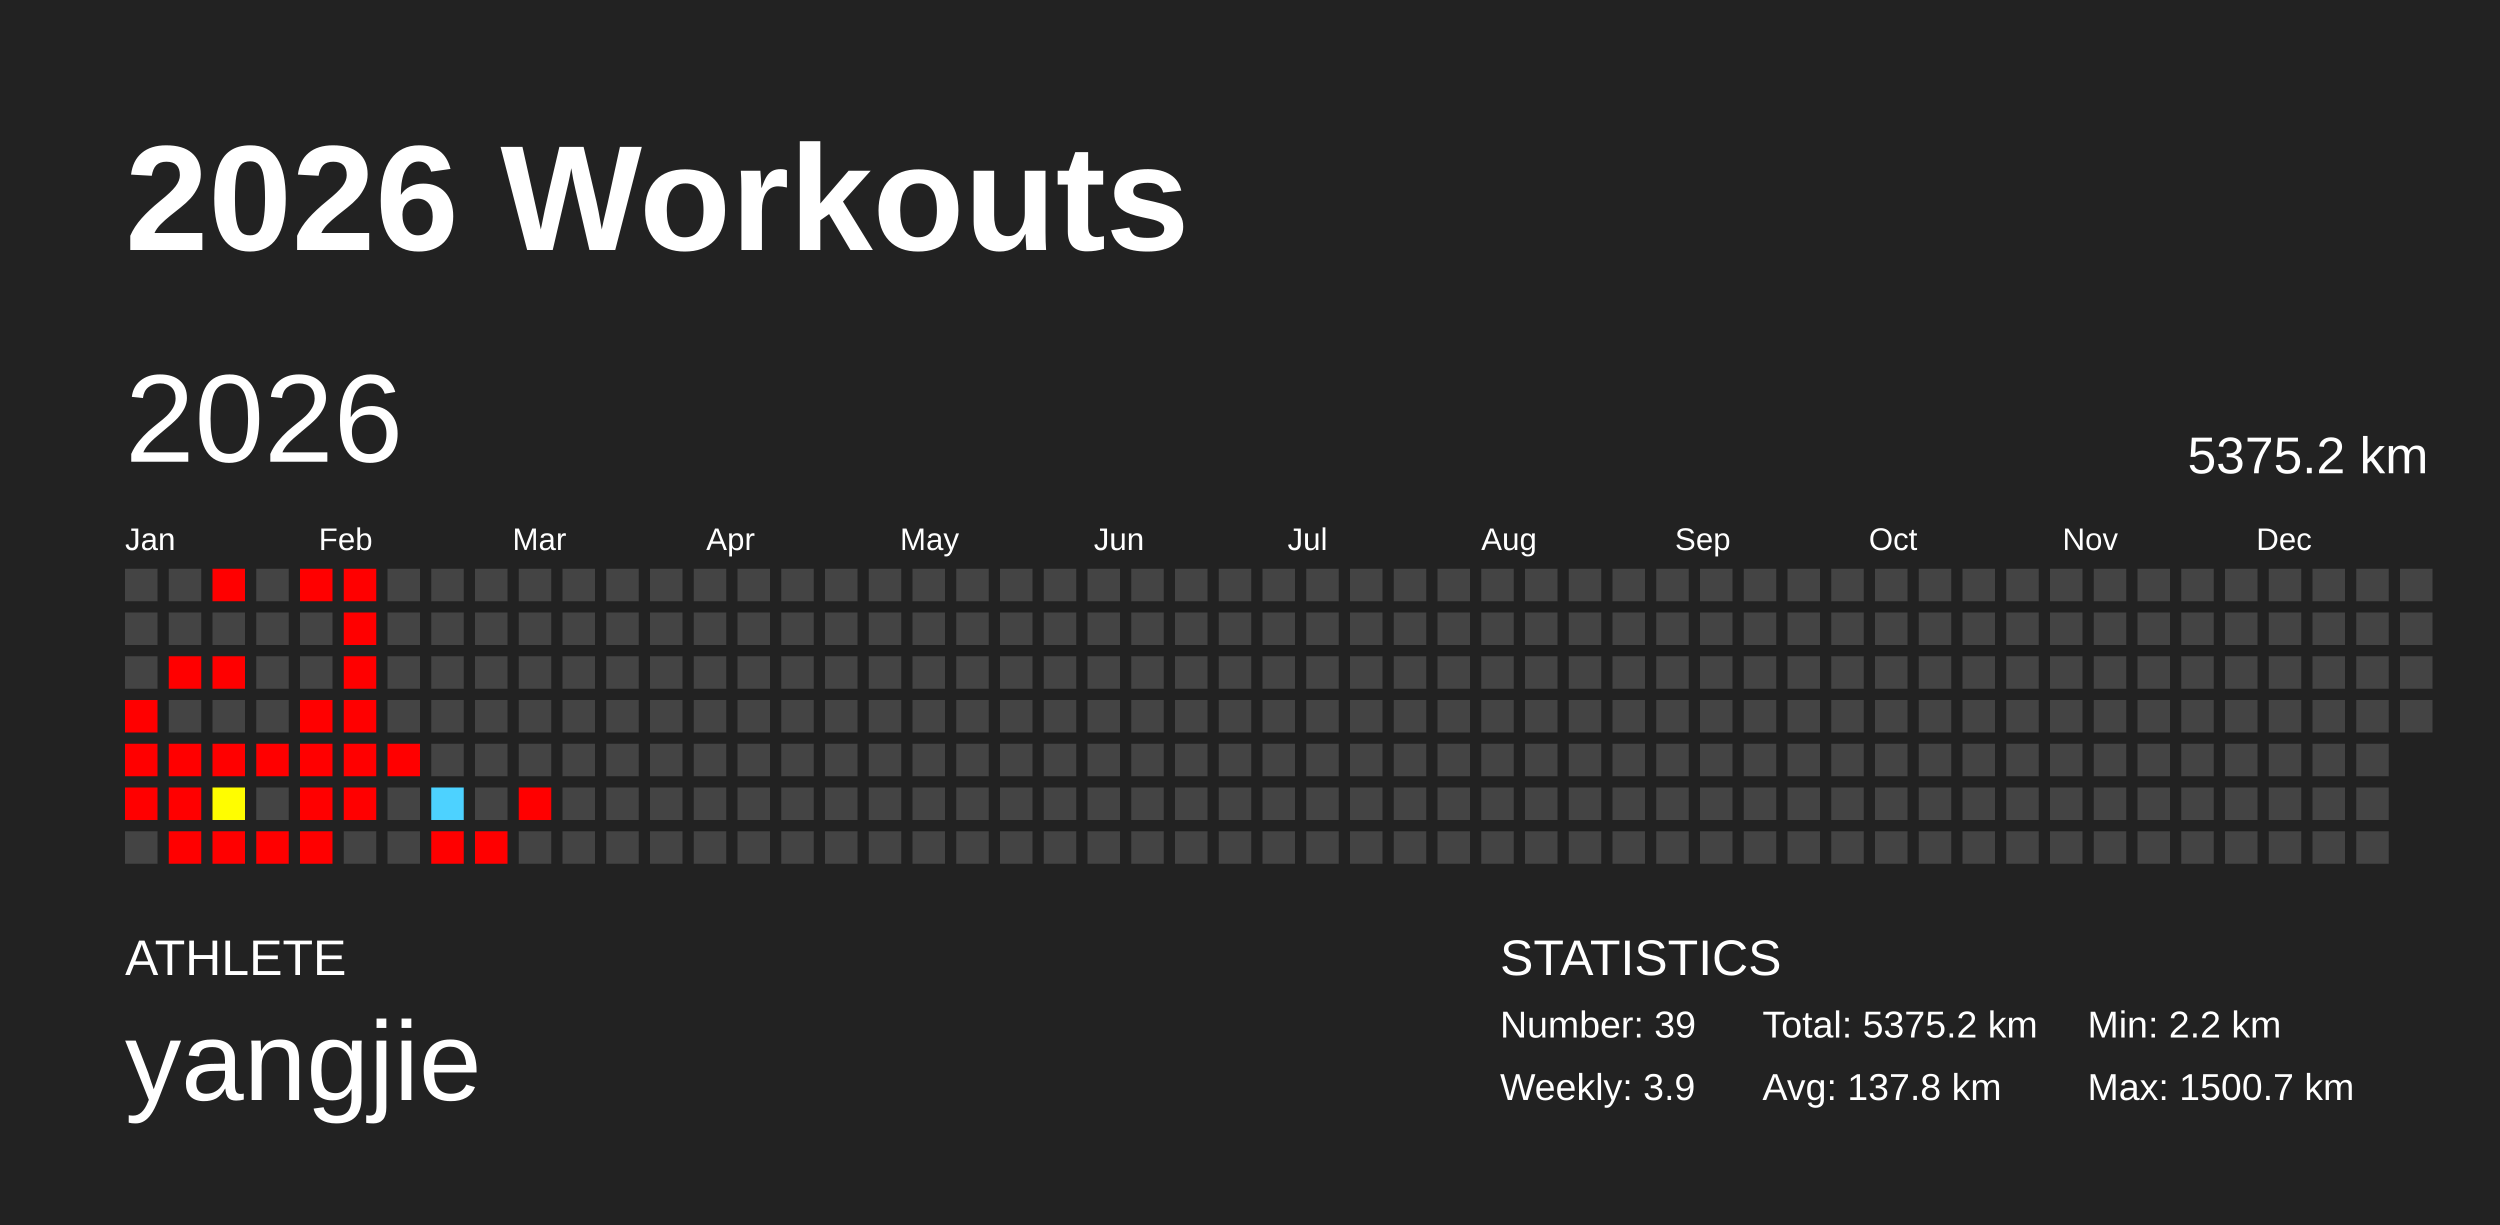
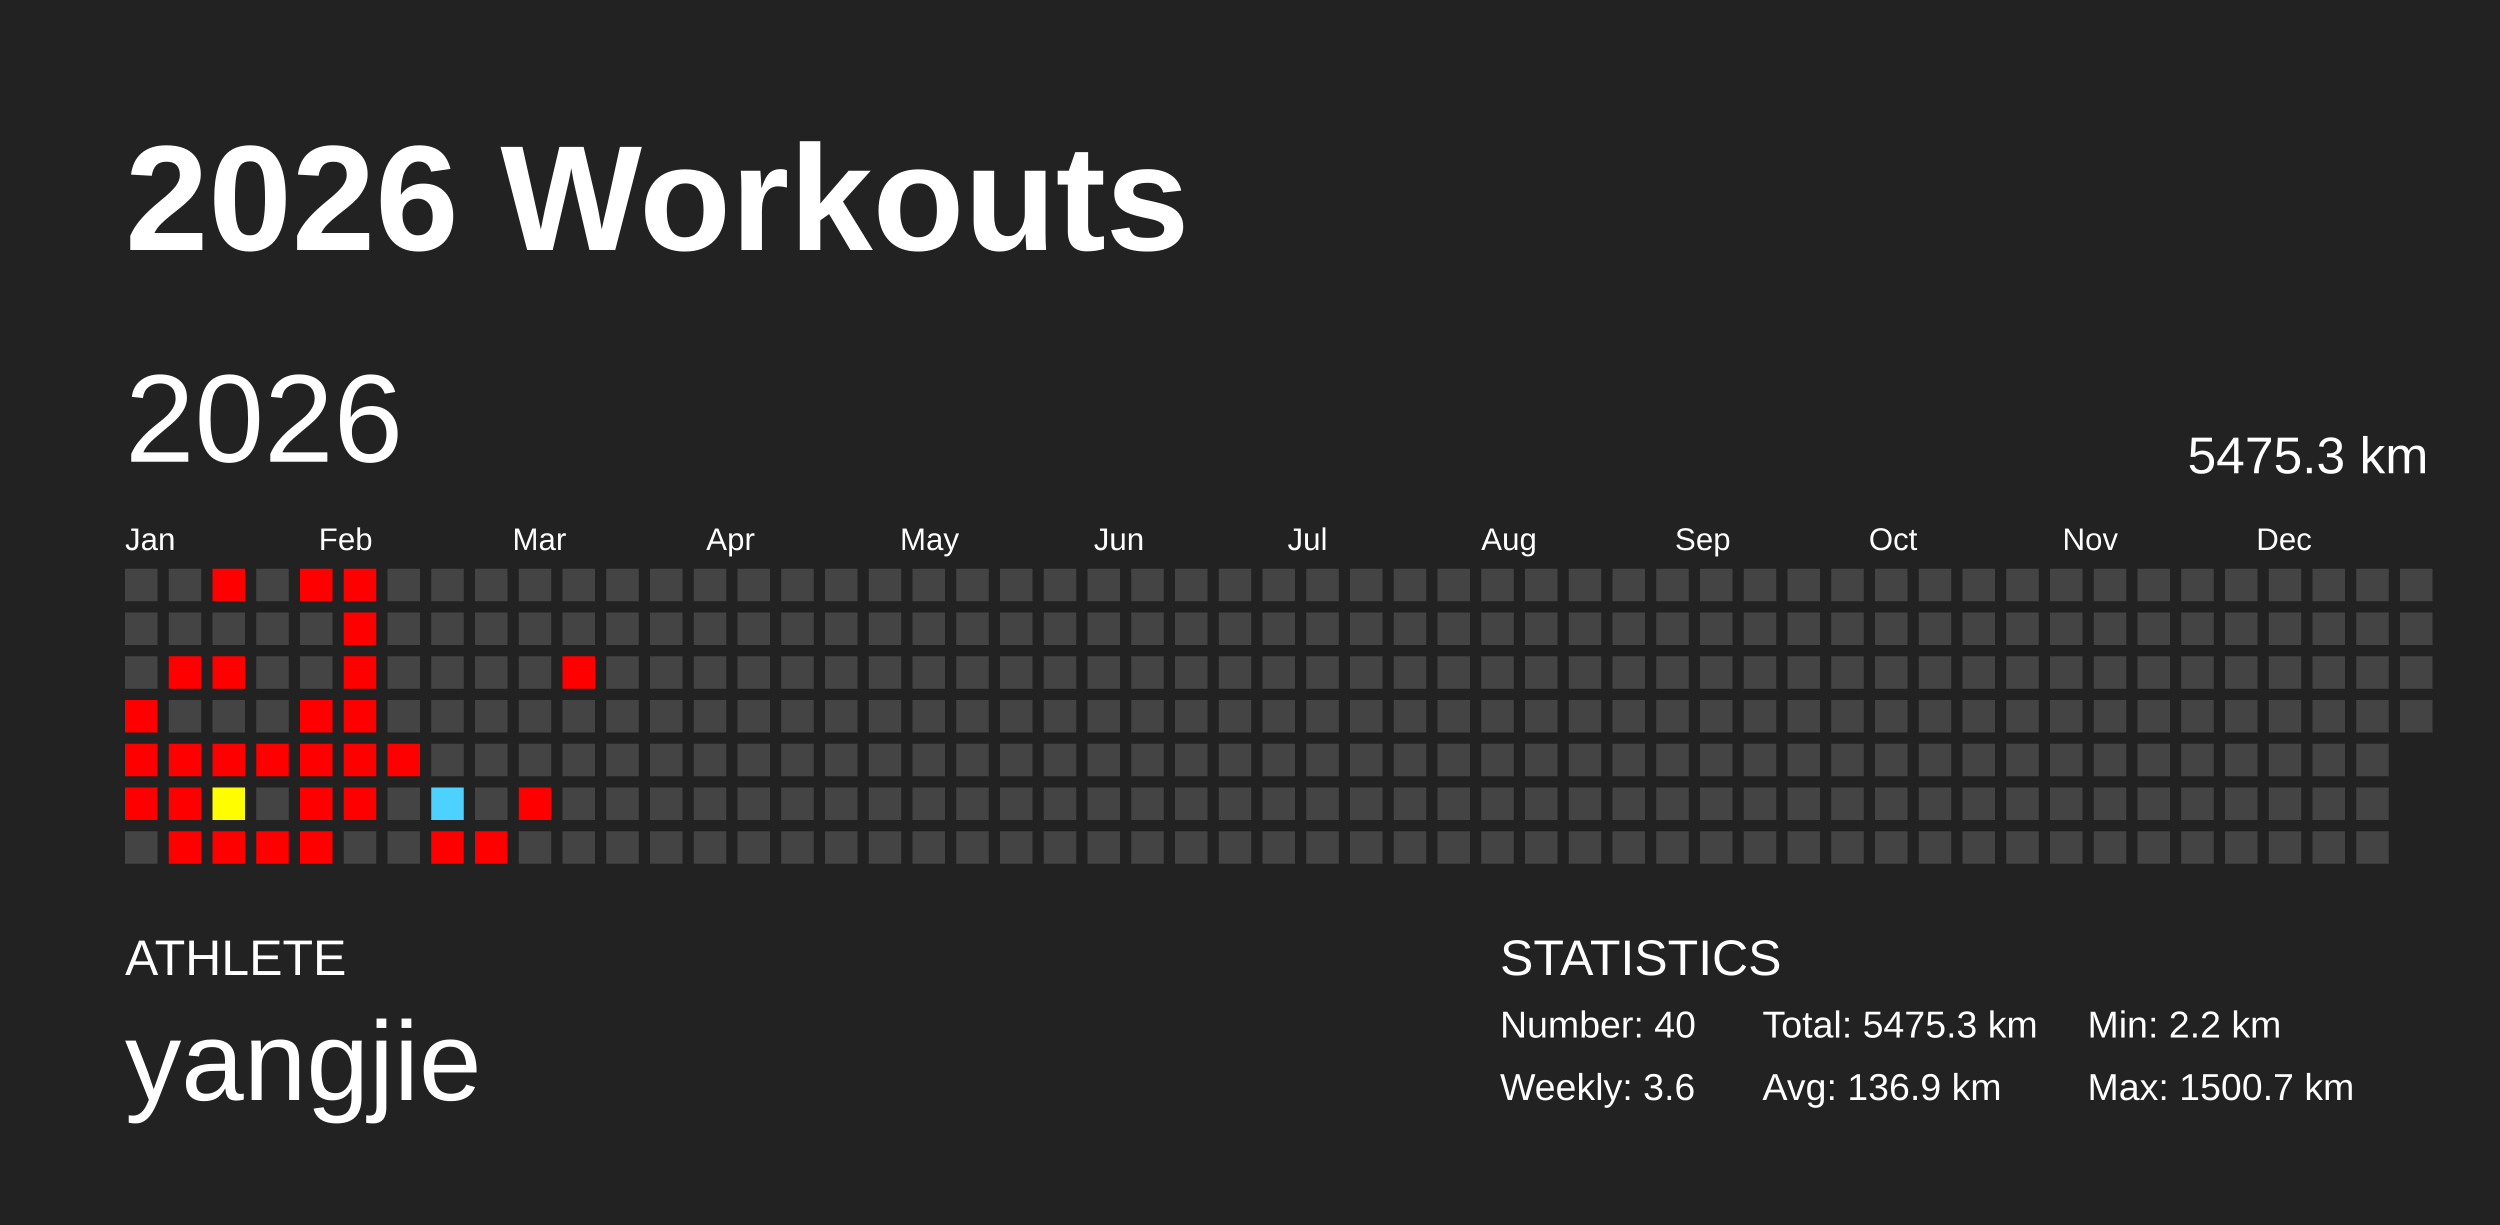
<svg xmlns="http://www.w3.org/2000/svg" baseProfile="full" height="98mm" version="1.1" viewBox="0,0,200,98" width="200mm">
  <defs />
  <rect fill="#222222" height="98" width="200" x="0" y="0" />
  <text fill="#FFFFFF" style="font-size:12px; font-family:Arial; font-weight:bold;" x="10" y="20">2026 Workouts</text>
  <text fill="#FFFFFF" style="font-size:4px; font-family:Arial" x="10" y="78">ATHLETE</text>
  <text fill="#FFFFFF" style="font-size:9px; font-family:Arial" x="10" y="88">yangjie</text>
  <text fill="#FFFFFF" style="font-size:4px; font-family:Arial" x="120" y="78">STATISTICS</text>
-   <text fill="#FFFFFF" style="font-size:3px; font-family:Arial" x="120" y="83">Number: 39</text>
-   <text fill="#FFFFFF" style="font-size:3px; font-family:Arial" x="120" y="88">Weekly: 3.9</text>
-   <text fill="#FFFFFF" style="font-size:3px; font-family:Arial" x="141" y="83">Total: 5375.2 km</text>
-   <text fill="#FFFFFF" style="font-size:3px; font-family:Arial" x="141" y="88">Avg: 137.8 km</text>
+   <text fill="#FFFFFF" style="font-size:3px; font-family:Arial" x="120" y="83">Number: 40</text>
+   <text fill="#FFFFFF" style="font-size:3px; font-family:Arial" x="120" y="88">Weekly: 3.6</text>
+   <text fill="#FFFFFF" style="font-size:3px; font-family:Arial" x="141" y="83">Total: 5475.3 km</text>
+   <text fill="#FFFFFF" style="font-size:3px; font-family:Arial" x="141" y="88">Avg: 136.9 km</text>
  <text fill="#FFFFFF" style="font-size:3px; font-family:Arial" x="167" y="83">Min: 2.2 km</text>
  <text fill="#FFFFFF" style="font-size:3px; font-family:Arial" x="167" y="88">Max: 1500.7 km</text>
  <text dominant-baseline="hanging" fill="#FFFFFF" style="font-size:10.0px; font-family:Arial;" x="10" y="30">2026</text>
-   <text dominant-baseline="hanging" fill="#FFFFFF" style="font-size:4.125px; font-family:Arial;" x="175" y="35">5375.2 km</text>
+   <text dominant-baseline="hanging" fill="#FFFFFF" style="font-size:4.125px; font-family:Arial;" x="175" y="35">5475.3 km</text>
  <text fill="#FFFFFF" style="font-size:2.5px; font-family:Arial" x="10.0" y="44">Jan</text>
  <text fill="#FFFFFF" style="font-size:2.5px; font-family:Arial" x="25.5" y="44">Feb</text>
  <text fill="#FFFFFF" style="font-size:2.5px; font-family:Arial" x="41.0" y="44">Mar</text>
  <text fill="#FFFFFF" style="font-size:2.5px; font-family:Arial" x="56.5" y="44">Apr</text>
  <text fill="#FFFFFF" style="font-size:2.5px; font-family:Arial" x="72.0" y="44">May</text>
  <text fill="#FFFFFF" style="font-size:2.5px; font-family:Arial" x="87.5" y="44">Jun</text>
  <text fill="#FFFFFF" style="font-size:2.5px; font-family:Arial" x="103.0" y="44">Jul</text>
  <text fill="#FFFFFF" style="font-size:2.5px; font-family:Arial" x="118.5" y="44">Aug</text>
  <text fill="#FFFFFF" style="font-size:2.5px; font-family:Arial" x="134.0" y="44">Sep</text>
  <text fill="#FFFFFF" style="font-size:2.5px; font-family:Arial" x="149.5" y="44">Oct</text>
  <text fill="#FFFFFF" style="font-size:2.5px; font-family:Arial" x="165.0" y="44">Nov</text>
  <text fill="#FFFFFF" style="font-size:2.5px; font-family:Arial" x="180.5" y="44">Dec</text>
  <rect fill="#444444" height="2.6" width="2.6" x="10.0" y="45.5" />
  <rect fill="#444444" height="2.6" width="2.6" x="10.0" y="49.0" />
  <rect fill="#444444" height="2.6" width="2.6" x="10.0" y="52.5" />
  <rect fill="red" height="2.6" width="2.6" x="10.0" y="56.0" />
  <rect fill="red" height="2.6" width="2.6" x="10.0" y="59.5" />
  <rect fill="red" height="2.6" width="2.6" x="10.0" y="63.0" />
  <rect fill="#444444" height="2.6" width="2.6" x="10.0" y="66.5" />
  <rect fill="#444444" height="2.6" width="2.6" x="13.5" y="45.5" />
  <rect fill="#444444" height="2.6" width="2.6" x="13.5" y="49.0" />
  <rect fill="red" height="2.6" width="2.6" x="13.5" y="52.5" />
  <rect fill="#444444" height="2.6" width="2.6" x="13.5" y="56.0" />
  <rect fill="red" height="2.6" width="2.6" x="13.5" y="59.5" />
  <rect fill="red" height="2.6" width="2.6" x="13.5" y="63.0" />
  <rect fill="red" height="2.6" width="2.6" x="13.5" y="66.5" />
  <rect fill="red" height="2.6" width="2.6" x="17.0" y="45.5" />
  <rect fill="#444444" height="2.6" width="2.6" x="17.0" y="49.0" />
  <rect fill="red" height="2.6" width="2.6" x="17.0" y="52.5" />
  <rect fill="#444444" height="2.6" width="2.6" x="17.0" y="56.0" />
  <rect fill="red" height="2.6" width="2.6" x="17.0" y="59.5" />
  <rect fill="#fffd00" height="2.6" width="2.6" x="17.0" y="63.0" />
  <rect fill="red" height="2.6" width="2.6" x="17.0" y="66.5" />
  <rect fill="#444444" height="2.6" width="2.6" x="20.5" y="45.5" />
  <rect fill="#444444" height="2.6" width="2.6" x="20.5" y="49.0" />
  <rect fill="#444444" height="2.6" width="2.6" x="20.5" y="52.5" />
  <rect fill="#444444" height="2.6" width="2.6" x="20.5" y="56.0" />
  <rect fill="red" height="2.6" width="2.6" x="20.5" y="59.5" />
  <rect fill="#444444" height="2.6" width="2.6" x="20.5" y="63.0" />
  <rect fill="red" height="2.6" width="2.6" x="20.5" y="66.5" />
  <rect fill="red" height="2.6" width="2.6" x="24.0" y="45.5" />
  <rect fill="#444444" height="2.6" width="2.6" x="24.0" y="49.0" />
  <rect fill="#444444" height="2.6" width="2.6" x="24.0" y="52.5" />
  <rect fill="red" height="2.6" width="2.6" x="24.0" y="56.0" />
  <rect fill="red" height="2.6" width="2.6" x="24.0" y="59.5" />
  <rect fill="red" height="2.6" width="2.6" x="24.0" y="63.0" />
  <rect fill="red" height="2.6" width="2.6" x="24.0" y="66.5" />
  <rect fill="red" height="2.6" width="2.6" x="27.5" y="45.5" />
  <rect fill="red" height="2.6" width="2.6" x="27.5" y="49.0" />
  <rect fill="red" height="2.6" width="2.6" x="27.5" y="52.5" />
  <rect fill="red" height="2.6" width="2.6" x="27.5" y="56.0" />
  <rect fill="red" height="2.6" width="2.6" x="27.5" y="59.5" />
  <rect fill="red" height="2.6" width="2.6" x="27.5" y="63.0" />
  <rect fill="#444444" height="2.6" width="2.6" x="27.5" y="66.5" />
  <rect fill="#444444" height="2.6" width="2.6" x="31.0" y="45.5" />
  <rect fill="#444444" height="2.6" width="2.6" x="31.0" y="49.0" />
  <rect fill="#444444" height="2.6" width="2.6" x="31.0" y="52.5" />
  <rect fill="#444444" height="2.6" width="2.6" x="31.0" y="56.0" />
  <rect fill="red" height="2.6" width="2.6" x="31.0" y="59.5" />
  <rect fill="#444444" height="2.6" width="2.6" x="31.0" y="63.0" />
  <rect fill="#444444" height="2.6" width="2.6" x="31.0" y="66.5" />
  <rect fill="#444444" height="2.6" width="2.6" x="34.5" y="45.5" />
  <rect fill="#444444" height="2.6" width="2.6" x="34.5" y="49.0" />
  <rect fill="#444444" height="2.6" width="2.6" x="34.5" y="52.5" />
  <rect fill="#444444" height="2.6" width="2.6" x="34.5" y="56.0" />
  <rect fill="#444444" height="2.6" width="2.6" x="34.5" y="59.5" />
  <rect fill="#4dd2ff" height="2.6" width="2.6" x="34.5" y="63.0" />
  <rect fill="red" height="2.6" width="2.6" x="34.5" y="66.5" />
  <rect fill="#444444" height="2.6" width="2.6" x="38.0" y="45.5" />
  <rect fill="#444444" height="2.6" width="2.6" x="38.0" y="49.0" />
  <rect fill="#444444" height="2.6" width="2.6" x="38.0" y="52.5" />
  <rect fill="#444444" height="2.6" width="2.6" x="38.0" y="56.0" />
  <rect fill="#444444" height="2.6" width="2.6" x="38.0" y="59.5" />
  <rect fill="#444444" height="2.6" width="2.6" x="38.0" y="63.0" />
  <rect fill="red" height="2.6" width="2.6" x="38.0" y="66.5" />
  <rect fill="#444444" height="2.6" width="2.6" x="41.5" y="45.5" />
  <rect fill="#444444" height="2.6" width="2.6" x="41.5" y="49.0" />
  <rect fill="#444444" height="2.6" width="2.6" x="41.5" y="52.5" />
  <rect fill="#444444" height="2.6" width="2.6" x="41.5" y="56.0" />
  <rect fill="#444444" height="2.6" width="2.6" x="41.5" y="59.5" />
  <rect fill="red" height="2.6" width="2.6" x="41.5" y="63.0" />
  <rect fill="#444444" height="2.6" width="2.6" x="41.5" y="66.5" />
  <rect fill="#444444" height="2.6" width="2.6" x="45.0" y="45.5" />
  <rect fill="#444444" height="2.6" width="2.6" x="45.0" y="49.0" />
-   <rect fill="#444444" height="2.6" width="2.6" x="45.0" y="52.5" />
+   <rect fill="red" height="2.6" width="2.6" x="45.0" y="52.5" />
  <rect fill="#444444" height="2.6" width="2.6" x="45.0" y="56.0" />
  <rect fill="#444444" height="2.6" width="2.6" x="45.0" y="59.5" />
  <rect fill="#444444" height="2.6" width="2.6" x="45.0" y="63.0" />
  <rect fill="#444444" height="2.6" width="2.6" x="45.0" y="66.5" />
  <rect fill="#444444" height="2.6" width="2.6" x="48.5" y="45.5" />
  <rect fill="#444444" height="2.6" width="2.6" x="48.5" y="49.0" />
  <rect fill="#444444" height="2.6" width="2.6" x="48.5" y="52.5" />
  <rect fill="#444444" height="2.6" width="2.6" x="48.5" y="56.0" />
  <rect fill="#444444" height="2.6" width="2.6" x="48.5" y="59.5" />
  <rect fill="#444444" height="2.6" width="2.6" x="48.5" y="63.0" />
  <rect fill="#444444" height="2.6" width="2.6" x="48.5" y="66.5" />
  <rect fill="#444444" height="2.6" width="2.6" x="52.0" y="45.5" />
  <rect fill="#444444" height="2.6" width="2.6" x="52.0" y="49.0" />
  <rect fill="#444444" height="2.6" width="2.6" x="52.0" y="52.5" />
  <rect fill="#444444" height="2.6" width="2.6" x="52.0" y="56.0" />
  <rect fill="#444444" height="2.6" width="2.6" x="52.0" y="59.5" />
  <rect fill="#444444" height="2.6" width="2.6" x="52.0" y="63.0" />
  <rect fill="#444444" height="2.6" width="2.6" x="52.0" y="66.5" />
  <rect fill="#444444" height="2.6" width="2.6" x="55.5" y="45.5" />
  <rect fill="#444444" height="2.6" width="2.6" x="55.5" y="49.0" />
  <rect fill="#444444" height="2.6" width="2.6" x="55.5" y="52.5" />
  <rect fill="#444444" height="2.6" width="2.6" x="55.5" y="56.0" />
  <rect fill="#444444" height="2.6" width="2.6" x="55.5" y="59.5" />
  <rect fill="#444444" height="2.6" width="2.6" x="55.5" y="63.0" />
  <rect fill="#444444" height="2.6" width="2.6" x="55.5" y="66.5" />
  <rect fill="#444444" height="2.6" width="2.6" x="59.0" y="45.5" />
  <rect fill="#444444" height="2.6" width="2.6" x="59.0" y="49.0" />
  <rect fill="#444444" height="2.6" width="2.6" x="59.0" y="52.5" />
  <rect fill="#444444" height="2.6" width="2.6" x="59.0" y="56.0" />
  <rect fill="#444444" height="2.6" width="2.6" x="59.0" y="59.5" />
  <rect fill="#444444" height="2.6" width="2.6" x="59.0" y="63.0" />
  <rect fill="#444444" height="2.6" width="2.6" x="59.0" y="66.5" />
  <rect fill="#444444" height="2.6" width="2.6" x="62.5" y="45.5" />
  <rect fill="#444444" height="2.6" width="2.6" x="62.5" y="49.0" />
  <rect fill="#444444" height="2.6" width="2.6" x="62.5" y="52.5" />
  <rect fill="#444444" height="2.6" width="2.6" x="62.5" y="56.0" />
  <rect fill="#444444" height="2.6" width="2.6" x="62.5" y="59.5" />
  <rect fill="#444444" height="2.6" width="2.6" x="62.5" y="63.0" />
  <rect fill="#444444" height="2.6" width="2.6" x="62.5" y="66.5" />
  <rect fill="#444444" height="2.6" width="2.6" x="66.0" y="45.5" />
  <rect fill="#444444" height="2.6" width="2.6" x="66.0" y="49.0" />
  <rect fill="#444444" height="2.6" width="2.6" x="66.0" y="52.5" />
  <rect fill="#444444" height="2.6" width="2.6" x="66.0" y="56.0" />
  <rect fill="#444444" height="2.6" width="2.6" x="66.0" y="59.5" />
  <rect fill="#444444" height="2.6" width="2.6" x="66.0" y="63.0" />
  <rect fill="#444444" height="2.6" width="2.6" x="66.0" y="66.5" />
  <rect fill="#444444" height="2.6" width="2.6" x="69.5" y="45.5" />
  <rect fill="#444444" height="2.6" width="2.6" x="69.5" y="49.0" />
  <rect fill="#444444" height="2.6" width="2.6" x="69.5" y="52.5" />
  <rect fill="#444444" height="2.6" width="2.6" x="69.5" y="56.0" />
  <rect fill="#444444" height="2.6" width="2.6" x="69.5" y="59.5" />
  <rect fill="#444444" height="2.6" width="2.6" x="69.5" y="63.0" />
  <rect fill="#444444" height="2.6" width="2.6" x="69.5" y="66.5" />
  <rect fill="#444444" height="2.6" width="2.6" x="73.0" y="45.5" />
  <rect fill="#444444" height="2.6" width="2.6" x="73.0" y="49.0" />
  <rect fill="#444444" height="2.6" width="2.6" x="73.0" y="52.5" />
  <rect fill="#444444" height="2.6" width="2.6" x="73.0" y="56.0" />
  <rect fill="#444444" height="2.6" width="2.6" x="73.0" y="59.5" />
  <rect fill="#444444" height="2.6" width="2.6" x="73.0" y="63.0" />
  <rect fill="#444444" height="2.6" width="2.6" x="73.0" y="66.5" />
  <rect fill="#444444" height="2.6" width="2.6" x="76.5" y="45.5" />
  <rect fill="#444444" height="2.6" width="2.6" x="76.5" y="49.0" />
  <rect fill="#444444" height="2.6" width="2.6" x="76.5" y="52.5" />
  <rect fill="#444444" height="2.6" width="2.6" x="76.5" y="56.0" />
  <rect fill="#444444" height="2.6" width="2.6" x="76.5" y="59.5" />
  <rect fill="#444444" height="2.6" width="2.6" x="76.5" y="63.0" />
  <rect fill="#444444" height="2.6" width="2.6" x="76.5" y="66.5" />
  <rect fill="#444444" height="2.6" width="2.6" x="80.0" y="45.5" />
  <rect fill="#444444" height="2.6" width="2.6" x="80.0" y="49.0" />
  <rect fill="#444444" height="2.6" width="2.6" x="80.0" y="52.5" />
  <rect fill="#444444" height="2.6" width="2.6" x="80.0" y="56.0" />
  <rect fill="#444444" height="2.6" width="2.6" x="80.0" y="59.5" />
  <rect fill="#444444" height="2.6" width="2.6" x="80.0" y="63.0" />
  <rect fill="#444444" height="2.6" width="2.6" x="80.0" y="66.5" />
  <rect fill="#444444" height="2.6" width="2.6" x="83.5" y="45.5" />
  <rect fill="#444444" height="2.6" width="2.6" x="83.5" y="49.0" />
  <rect fill="#444444" height="2.6" width="2.6" x="83.5" y="52.5" />
  <rect fill="#444444" height="2.6" width="2.6" x="83.5" y="56.0" />
  <rect fill="#444444" height="2.6" width="2.6" x="83.5" y="59.5" />
  <rect fill="#444444" height="2.6" width="2.6" x="83.5" y="63.0" />
  <rect fill="#444444" height="2.6" width="2.6" x="83.5" y="66.5" />
  <rect fill="#444444" height="2.6" width="2.6" x="87.0" y="45.5" />
  <rect fill="#444444" height="2.6" width="2.6" x="87.0" y="49.0" />
  <rect fill="#444444" height="2.6" width="2.6" x="87.0" y="52.5" />
  <rect fill="#444444" height="2.6" width="2.6" x="87.0" y="56.0" />
  <rect fill="#444444" height="2.6" width="2.6" x="87.0" y="59.5" />
  <rect fill="#444444" height="2.6" width="2.6" x="87.0" y="63.0" />
  <rect fill="#444444" height="2.6" width="2.6" x="87.0" y="66.5" />
  <rect fill="#444444" height="2.6" width="2.6" x="90.5" y="45.5" />
  <rect fill="#444444" height="2.6" width="2.6" x="90.5" y="49.0" />
  <rect fill="#444444" height="2.6" width="2.6" x="90.5" y="52.5" />
  <rect fill="#444444" height="2.6" width="2.6" x="90.5" y="56.0" />
  <rect fill="#444444" height="2.6" width="2.6" x="90.5" y="59.5" />
  <rect fill="#444444" height="2.6" width="2.6" x="90.5" y="63.0" />
  <rect fill="#444444" height="2.6" width="2.6" x="90.5" y="66.5" />
  <rect fill="#444444" height="2.6" width="2.6" x="94.0" y="45.5" />
  <rect fill="#444444" height="2.6" width="2.6" x="94.0" y="49.0" />
  <rect fill="#444444" height="2.6" width="2.6" x="94.0" y="52.5" />
  <rect fill="#444444" height="2.6" width="2.6" x="94.0" y="56.0" />
  <rect fill="#444444" height="2.6" width="2.6" x="94.0" y="59.5" />
  <rect fill="#444444" height="2.6" width="2.6" x="94.0" y="63.0" />
  <rect fill="#444444" height="2.6" width="2.6" x="94.0" y="66.5" />
  <rect fill="#444444" height="2.6" width="2.6" x="97.5" y="45.5" />
  <rect fill="#444444" height="2.6" width="2.6" x="97.5" y="49.0" />
  <rect fill="#444444" height="2.6" width="2.6" x="97.5" y="52.5" />
  <rect fill="#444444" height="2.6" width="2.6" x="97.5" y="56.0" />
  <rect fill="#444444" height="2.6" width="2.6" x="97.5" y="59.5" />
  <rect fill="#444444" height="2.6" width="2.6" x="97.5" y="63.0" />
  <rect fill="#444444" height="2.6" width="2.6" x="97.5" y="66.5" />
  <rect fill="#444444" height="2.6" width="2.6" x="101.0" y="45.5" />
  <rect fill="#444444" height="2.6" width="2.6" x="101.0" y="49.0" />
  <rect fill="#444444" height="2.6" width="2.6" x="101.0" y="52.5" />
  <rect fill="#444444" height="2.6" width="2.6" x="101.0" y="56.0" />
  <rect fill="#444444" height="2.6" width="2.6" x="101.0" y="59.5" />
  <rect fill="#444444" height="2.6" width="2.6" x="101.0" y="63.0" />
  <rect fill="#444444" height="2.6" width="2.6" x="101.0" y="66.5" />
  <rect fill="#444444" height="2.6" width="2.6" x="104.5" y="45.5" />
  <rect fill="#444444" height="2.6" width="2.6" x="104.5" y="49.0" />
  <rect fill="#444444" height="2.6" width="2.6" x="104.5" y="52.5" />
  <rect fill="#444444" height="2.6" width="2.6" x="104.5" y="56.0" />
  <rect fill="#444444" height="2.6" width="2.6" x="104.5" y="59.5" />
  <rect fill="#444444" height="2.6" width="2.6" x="104.5" y="63.0" />
  <rect fill="#444444" height="2.6" width="2.6" x="104.5" y="66.5" />
  <rect fill="#444444" height="2.6" width="2.6" x="108.0" y="45.5" />
  <rect fill="#444444" height="2.6" width="2.6" x="108.0" y="49.0" />
  <rect fill="#444444" height="2.6" width="2.6" x="108.0" y="52.5" />
  <rect fill="#444444" height="2.6" width="2.6" x="108.0" y="56.0" />
  <rect fill="#444444" height="2.6" width="2.6" x="108.0" y="59.5" />
  <rect fill="#444444" height="2.6" width="2.6" x="108.0" y="63.0" />
  <rect fill="#444444" height="2.6" width="2.6" x="108.0" y="66.5" />
  <rect fill="#444444" height="2.6" width="2.6" x="111.5" y="45.5" />
  <rect fill="#444444" height="2.6" width="2.6" x="111.5" y="49.0" />
  <rect fill="#444444" height="2.6" width="2.6" x="111.5" y="52.5" />
  <rect fill="#444444" height="2.6" width="2.6" x="111.5" y="56.0" />
  <rect fill="#444444" height="2.6" width="2.6" x="111.5" y="59.5" />
  <rect fill="#444444" height="2.6" width="2.6" x="111.5" y="63.0" />
  <rect fill="#444444" height="2.6" width="2.6" x="111.5" y="66.5" />
  <rect fill="#444444" height="2.6" width="2.6" x="115.0" y="45.5" />
  <rect fill="#444444" height="2.6" width="2.6" x="115.0" y="49.0" />
  <rect fill="#444444" height="2.6" width="2.6" x="115.0" y="52.5" />
  <rect fill="#444444" height="2.6" width="2.6" x="115.0" y="56.0" />
  <rect fill="#444444" height="2.6" width="2.6" x="115.0" y="59.5" />
  <rect fill="#444444" height="2.6" width="2.6" x="115.0" y="63.0" />
  <rect fill="#444444" height="2.6" width="2.6" x="115.0" y="66.5" />
  <rect fill="#444444" height="2.6" width="2.6" x="118.5" y="45.5" />
  <rect fill="#444444" height="2.6" width="2.6" x="118.5" y="49.0" />
  <rect fill="#444444" height="2.6" width="2.6" x="118.5" y="52.5" />
  <rect fill="#444444" height="2.6" width="2.6" x="118.5" y="56.0" />
  <rect fill="#444444" height="2.6" width="2.6" x="118.5" y="59.5" />
  <rect fill="#444444" height="2.6" width="2.6" x="118.5" y="63.0" />
  <rect fill="#444444" height="2.6" width="2.6" x="118.5" y="66.5" />
  <rect fill="#444444" height="2.6" width="2.6" x="122.0" y="45.5" />
  <rect fill="#444444" height="2.6" width="2.6" x="122.0" y="49.0" />
  <rect fill="#444444" height="2.6" width="2.6" x="122.0" y="52.5" />
  <rect fill="#444444" height="2.6" width="2.6" x="122.0" y="56.0" />
  <rect fill="#444444" height="2.6" width="2.6" x="122.0" y="59.5" />
  <rect fill="#444444" height="2.6" width="2.6" x="122.0" y="63.0" />
  <rect fill="#444444" height="2.6" width="2.6" x="122.0" y="66.5" />
  <rect fill="#444444" height="2.6" width="2.6" x="125.5" y="45.5" />
  <rect fill="#444444" height="2.6" width="2.6" x="125.5" y="49.0" />
  <rect fill="#444444" height="2.6" width="2.6" x="125.5" y="52.5" />
  <rect fill="#444444" height="2.6" width="2.6" x="125.5" y="56.0" />
  <rect fill="#444444" height="2.6" width="2.6" x="125.5" y="59.5" />
  <rect fill="#444444" height="2.6" width="2.6" x="125.5" y="63.0" />
  <rect fill="#444444" height="2.6" width="2.6" x="125.5" y="66.5" />
  <rect fill="#444444" height="2.6" width="2.6" x="129.0" y="45.5" />
  <rect fill="#444444" height="2.6" width="2.6" x="129.0" y="49.0" />
  <rect fill="#444444" height="2.6" width="2.6" x="129.0" y="52.5" />
  <rect fill="#444444" height="2.6" width="2.6" x="129.0" y="56.0" />
  <rect fill="#444444" height="2.6" width="2.6" x="129.0" y="59.5" />
  <rect fill="#444444" height="2.6" width="2.6" x="129.0" y="63.0" />
  <rect fill="#444444" height="2.6" width="2.6" x="129.0" y="66.5" />
  <rect fill="#444444" height="2.6" width="2.6" x="132.5" y="45.5" />
  <rect fill="#444444" height="2.6" width="2.6" x="132.5" y="49.0" />
  <rect fill="#444444" height="2.6" width="2.6" x="132.5" y="52.5" />
  <rect fill="#444444" height="2.6" width="2.6" x="132.5" y="56.0" />
  <rect fill="#444444" height="2.6" width="2.6" x="132.5" y="59.5" />
  <rect fill="#444444" height="2.6" width="2.6" x="132.5" y="63.0" />
  <rect fill="#444444" height="2.6" width="2.6" x="132.5" y="66.5" />
  <rect fill="#444444" height="2.6" width="2.6" x="136.0" y="45.5" />
  <rect fill="#444444" height="2.6" width="2.6" x="136.0" y="49.0" />
  <rect fill="#444444" height="2.6" width="2.6" x="136.0" y="52.5" />
  <rect fill="#444444" height="2.6" width="2.6" x="136.0" y="56.0" />
  <rect fill="#444444" height="2.6" width="2.6" x="136.0" y="59.5" />
  <rect fill="#444444" height="2.6" width="2.6" x="136.0" y="63.0" />
  <rect fill="#444444" height="2.6" width="2.6" x="136.0" y="66.5" />
  <rect fill="#444444" height="2.6" width="2.6" x="139.5" y="45.5" />
  <rect fill="#444444" height="2.6" width="2.6" x="139.5" y="49.0" />
  <rect fill="#444444" height="2.6" width="2.6" x="139.5" y="52.5" />
  <rect fill="#444444" height="2.6" width="2.6" x="139.5" y="56.0" />
  <rect fill="#444444" height="2.6" width="2.6" x="139.5" y="59.5" />
  <rect fill="#444444" height="2.6" width="2.6" x="139.5" y="63.0" />
  <rect fill="#444444" height="2.6" width="2.6" x="139.5" y="66.5" />
  <rect fill="#444444" height="2.6" width="2.6" x="143.0" y="45.5" />
  <rect fill="#444444" height="2.6" width="2.6" x="143.0" y="49.0" />
  <rect fill="#444444" height="2.6" width="2.6" x="143.0" y="52.5" />
  <rect fill="#444444" height="2.6" width="2.6" x="143.0" y="56.0" />
  <rect fill="#444444" height="2.6" width="2.6" x="143.0" y="59.5" />
  <rect fill="#444444" height="2.6" width="2.6" x="143.0" y="63.0" />
  <rect fill="#444444" height="2.6" width="2.6" x="143.0" y="66.5" />
  <rect fill="#444444" height="2.6" width="2.6" x="146.5" y="45.5" />
  <rect fill="#444444" height="2.6" width="2.6" x="146.5" y="49.0" />
  <rect fill="#444444" height="2.6" width="2.6" x="146.5" y="52.5" />
  <rect fill="#444444" height="2.6" width="2.6" x="146.5" y="56.0" />
  <rect fill="#444444" height="2.6" width="2.6" x="146.5" y="59.5" />
  <rect fill="#444444" height="2.6" width="2.6" x="146.5" y="63.0" />
  <rect fill="#444444" height="2.6" width="2.6" x="146.5" y="66.5" />
  <rect fill="#444444" height="2.6" width="2.6" x="150.0" y="45.5" />
  <rect fill="#444444" height="2.6" width="2.6" x="150.0" y="49.0" />
  <rect fill="#444444" height="2.6" width="2.6" x="150.0" y="52.5" />
  <rect fill="#444444" height="2.6" width="2.6" x="150.0" y="56.0" />
  <rect fill="#444444" height="2.6" width="2.6" x="150.0" y="59.5" />
  <rect fill="#444444" height="2.6" width="2.6" x="150.0" y="63.0" />
  <rect fill="#444444" height="2.6" width="2.6" x="150.0" y="66.5" />
  <rect fill="#444444" height="2.6" width="2.6" x="153.5" y="45.5" />
  <rect fill="#444444" height="2.6" width="2.6" x="153.5" y="49.0" />
  <rect fill="#444444" height="2.6" width="2.6" x="153.5" y="52.5" />
  <rect fill="#444444" height="2.6" width="2.6" x="153.5" y="56.0" />
  <rect fill="#444444" height="2.6" width="2.6" x="153.5" y="59.5" />
  <rect fill="#444444" height="2.6" width="2.6" x="153.5" y="63.0" />
  <rect fill="#444444" height="2.6" width="2.6" x="153.5" y="66.5" />
  <rect fill="#444444" height="2.6" width="2.6" x="157.0" y="45.5" />
  <rect fill="#444444" height="2.6" width="2.6" x="157.0" y="49.0" />
  <rect fill="#444444" height="2.6" width="2.6" x="157.0" y="52.5" />
  <rect fill="#444444" height="2.6" width="2.6" x="157.0" y="56.0" />
  <rect fill="#444444" height="2.6" width="2.6" x="157.0" y="59.5" />
  <rect fill="#444444" height="2.6" width="2.6" x="157.0" y="63.0" />
  <rect fill="#444444" height="2.6" width="2.6" x="157.0" y="66.5" />
  <rect fill="#444444" height="2.6" width="2.6" x="160.5" y="45.5" />
  <rect fill="#444444" height="2.6" width="2.6" x="160.5" y="49.0" />
  <rect fill="#444444" height="2.6" width="2.6" x="160.5" y="52.5" />
  <rect fill="#444444" height="2.6" width="2.6" x="160.5" y="56.0" />
  <rect fill="#444444" height="2.6" width="2.6" x="160.5" y="59.5" />
  <rect fill="#444444" height="2.6" width="2.6" x="160.5" y="63.0" />
  <rect fill="#444444" height="2.6" width="2.6" x="160.5" y="66.5" />
  <rect fill="#444444" height="2.6" width="2.6" x="164.0" y="45.5" />
  <rect fill="#444444" height="2.6" width="2.6" x="164.0" y="49.0" />
  <rect fill="#444444" height="2.6" width="2.6" x="164.0" y="52.5" />
  <rect fill="#444444" height="2.6" width="2.6" x="164.0" y="56.0" />
  <rect fill="#444444" height="2.6" width="2.6" x="164.0" y="59.5" />
  <rect fill="#444444" height="2.6" width="2.6" x="164.0" y="63.0" />
  <rect fill="#444444" height="2.6" width="2.6" x="164.0" y="66.5" />
  <rect fill="#444444" height="2.6" width="2.6" x="167.5" y="45.5" />
  <rect fill="#444444" height="2.6" width="2.6" x="167.5" y="49.0" />
  <rect fill="#444444" height="2.6" width="2.6" x="167.5" y="52.5" />
  <rect fill="#444444" height="2.6" width="2.6" x="167.5" y="56.0" />
  <rect fill="#444444" height="2.6" width="2.6" x="167.5" y="59.5" />
  <rect fill="#444444" height="2.6" width="2.6" x="167.5" y="63.0" />
  <rect fill="#444444" height="2.6" width="2.6" x="167.5" y="66.5" />
  <rect fill="#444444" height="2.6" width="2.6" x="171.0" y="45.5" />
  <rect fill="#444444" height="2.6" width="2.6" x="171.0" y="49.0" />
  <rect fill="#444444" height="2.6" width="2.6" x="171.0" y="52.5" />
  <rect fill="#444444" height="2.6" width="2.6" x="171.0" y="56.0" />
  <rect fill="#444444" height="2.6" width="2.6" x="171.0" y="59.5" />
  <rect fill="#444444" height="2.6" width="2.6" x="171.0" y="63.0" />
  <rect fill="#444444" height="2.6" width="2.6" x="171.0" y="66.5" />
  <rect fill="#444444" height="2.6" width="2.6" x="174.5" y="45.5" />
  <rect fill="#444444" height="2.6" width="2.6" x="174.5" y="49.0" />
  <rect fill="#444444" height="2.6" width="2.6" x="174.5" y="52.5" />
  <rect fill="#444444" height="2.6" width="2.6" x="174.5" y="56.0" />
  <rect fill="#444444" height="2.6" width="2.6" x="174.5" y="59.5" />
  <rect fill="#444444" height="2.6" width="2.6" x="174.5" y="63.0" />
  <rect fill="#444444" height="2.6" width="2.6" x="174.5" y="66.5" />
  <rect fill="#444444" height="2.6" width="2.6" x="178.0" y="45.5" />
  <rect fill="#444444" height="2.6" width="2.6" x="178.0" y="49.0" />
  <rect fill="#444444" height="2.6" width="2.6" x="178.0" y="52.5" />
  <rect fill="#444444" height="2.6" width="2.6" x="178.0" y="56.0" />
  <rect fill="#444444" height="2.6" width="2.6" x="178.0" y="59.5" />
  <rect fill="#444444" height="2.6" width="2.6" x="178.0" y="63.0" />
  <rect fill="#444444" height="2.6" width="2.6" x="178.0" y="66.5" />
  <rect fill="#444444" height="2.6" width="2.6" x="181.5" y="45.5" />
  <rect fill="#444444" height="2.6" width="2.6" x="181.5" y="49.0" />
  <rect fill="#444444" height="2.6" width="2.6" x="181.5" y="52.5" />
  <rect fill="#444444" height="2.6" width="2.6" x="181.5" y="56.0" />
  <rect fill="#444444" height="2.6" width="2.6" x="181.5" y="59.5" />
  <rect fill="#444444" height="2.6" width="2.6" x="181.5" y="63.0" />
  <rect fill="#444444" height="2.6" width="2.6" x="181.5" y="66.5" />
  <rect fill="#444444" height="2.6" width="2.6" x="185.0" y="45.5" />
  <rect fill="#444444" height="2.6" width="2.6" x="185.0" y="49.0" />
  <rect fill="#444444" height="2.6" width="2.6" x="185.0" y="52.5" />
  <rect fill="#444444" height="2.6" width="2.6" x="185.0" y="56.0" />
  <rect fill="#444444" height="2.6" width="2.6" x="185.0" y="59.5" />
  <rect fill="#444444" height="2.6" width="2.6" x="185.0" y="63.0" />
  <rect fill="#444444" height="2.6" width="2.6" x="185.0" y="66.5" />
  <rect fill="#444444" height="2.6" width="2.6" x="188.5" y="45.5" />
  <rect fill="#444444" height="2.6" width="2.6" x="188.5" y="49.0" />
  <rect fill="#444444" height="2.6" width="2.6" x="188.5" y="52.5" />
  <rect fill="#444444" height="2.6" width="2.6" x="188.5" y="56.0" />
  <rect fill="#444444" height="2.6" width="2.6" x="188.5" y="59.5" />
  <rect fill="#444444" height="2.6" width="2.6" x="188.5" y="63.0" />
  <rect fill="#444444" height="2.6" width="2.6" x="188.5" y="66.5" />
  <rect fill="#444444" height="2.6" width="2.6" x="192.0" y="45.5" />
  <rect fill="#444444" height="2.6" width="2.6" x="192.0" y="49.0" />
  <rect fill="#444444" height="2.6" width="2.6" x="192.0" y="52.5" />
  <rect fill="#444444" height="2.6" width="2.6" x="192.0" y="56.0" />
</svg>
